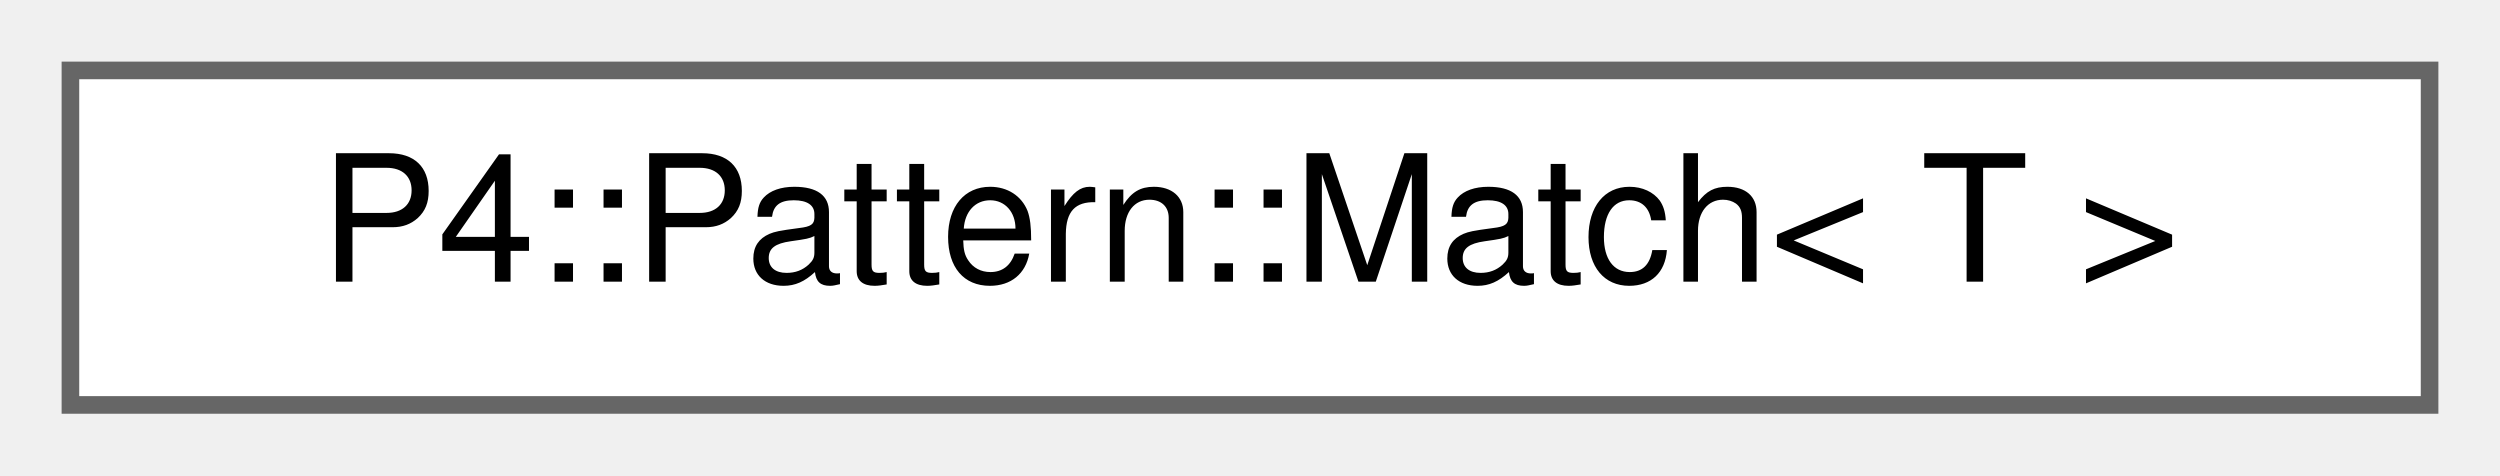
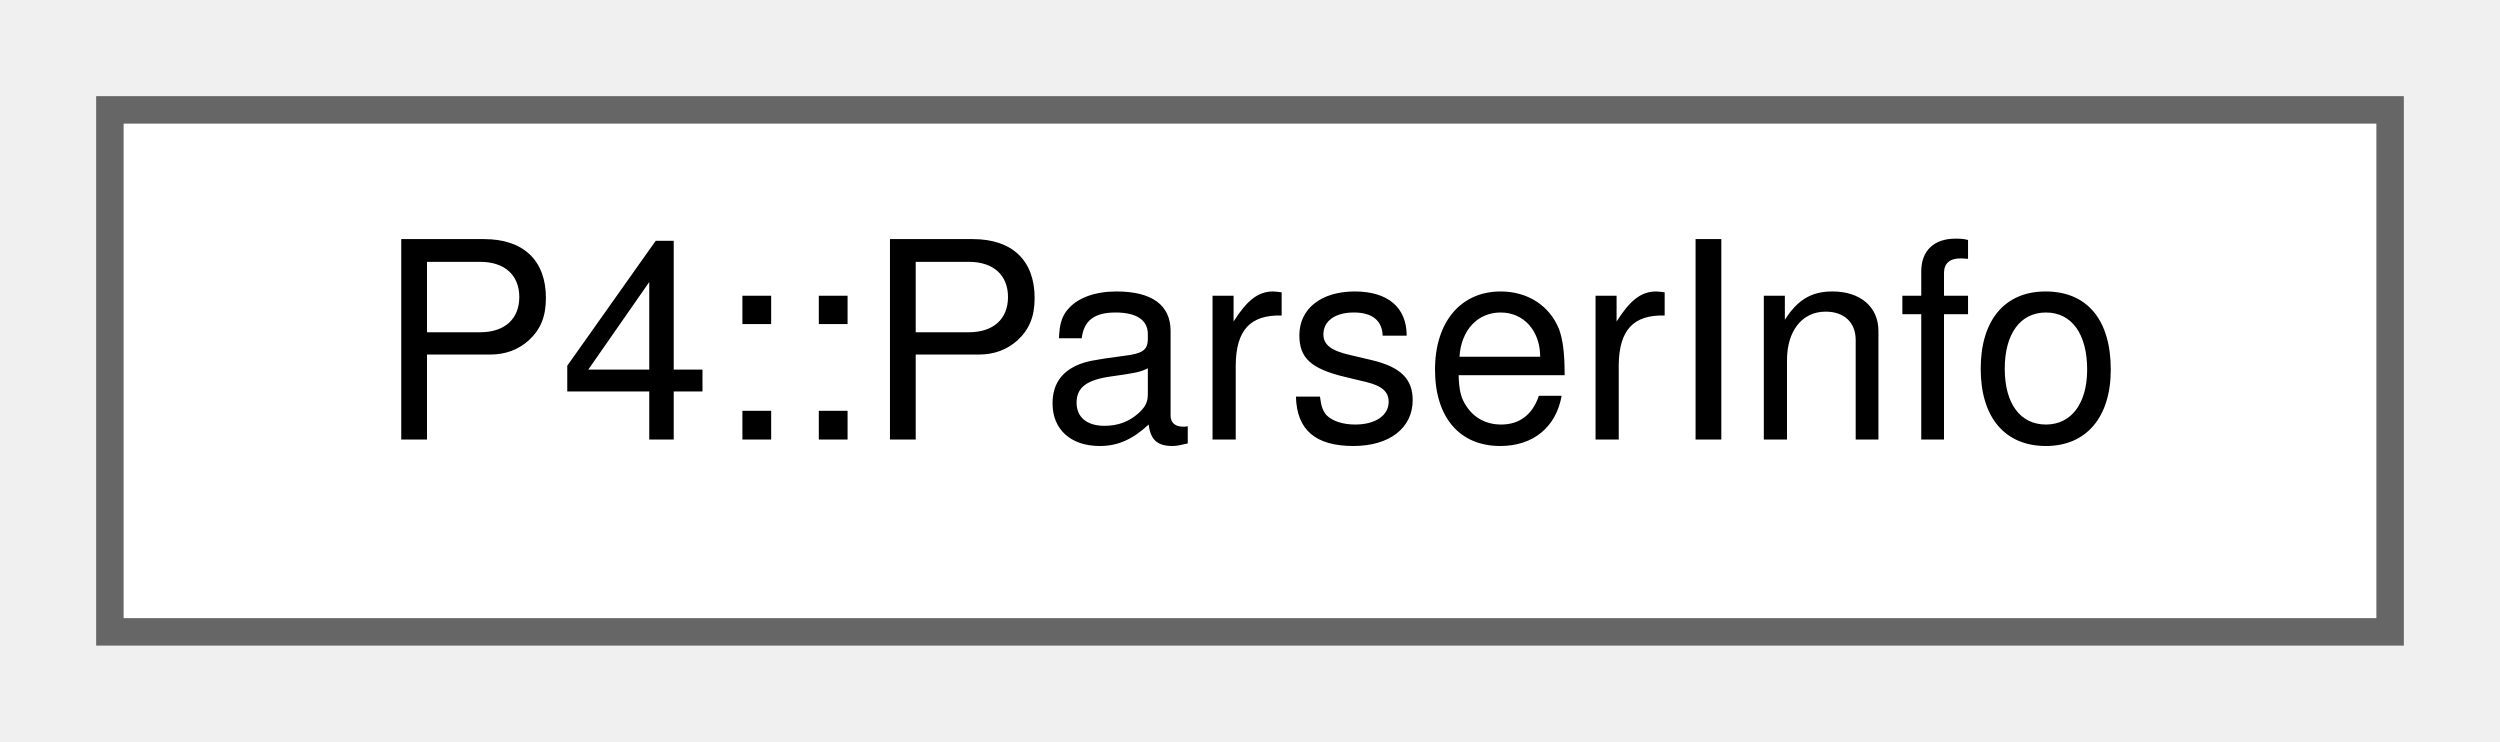
- <svg xmlns="http://www.w3.org/2000/svg" xmlns:xlink="http://www.w3.org/1999/xlink" width="142pt" height="27pt" viewBox="0.00 0.00 142.00 27.00">
+ <svg xmlns="http://www.w3.org/2000/svg" xmlns:xlink="http://www.w3.org/1999/xlink" width="91pt" height="27pt" viewBox="0.00 0.00 91.00 27.00">
  <g id="graph0" class="graph" transform="scale(1 1) rotate(0) translate(4 23)">
    <g id="Node000000" class="node">
      <g id="a_Node000000">
-         <a xlink:href="class_p4_1_1_pattern_1_1_match.html" target="_top" xlink:title=" ">
-           <polygon fill="white" stroke="#666666" points="134,-19 0,-19 0,0 134,0 134,-19" />
-           <text text-anchor="middle" x="67" y="-7" font-family="Helvetica,sans-Serif" font-size="10.00">P4::Pattern::Match&lt; T &gt;</text>
+         <a xlink:href="class_p4_1_1_parser_info.html" target="_top" xlink:title="Information produced for a parser by the symbolic evaluator.">
+           <polygon fill="white" stroke="#666666" points="83,-19 0,-19 0,0 83,0 83,-19" />
+           <text text-anchor="middle" x="41.5" y="-7" font-family="Helvetica,sans-Serif" font-size="10.00">P4::ParserInfo</text>
        </a>
      </g>
    </g>
  </g>
</svg>
